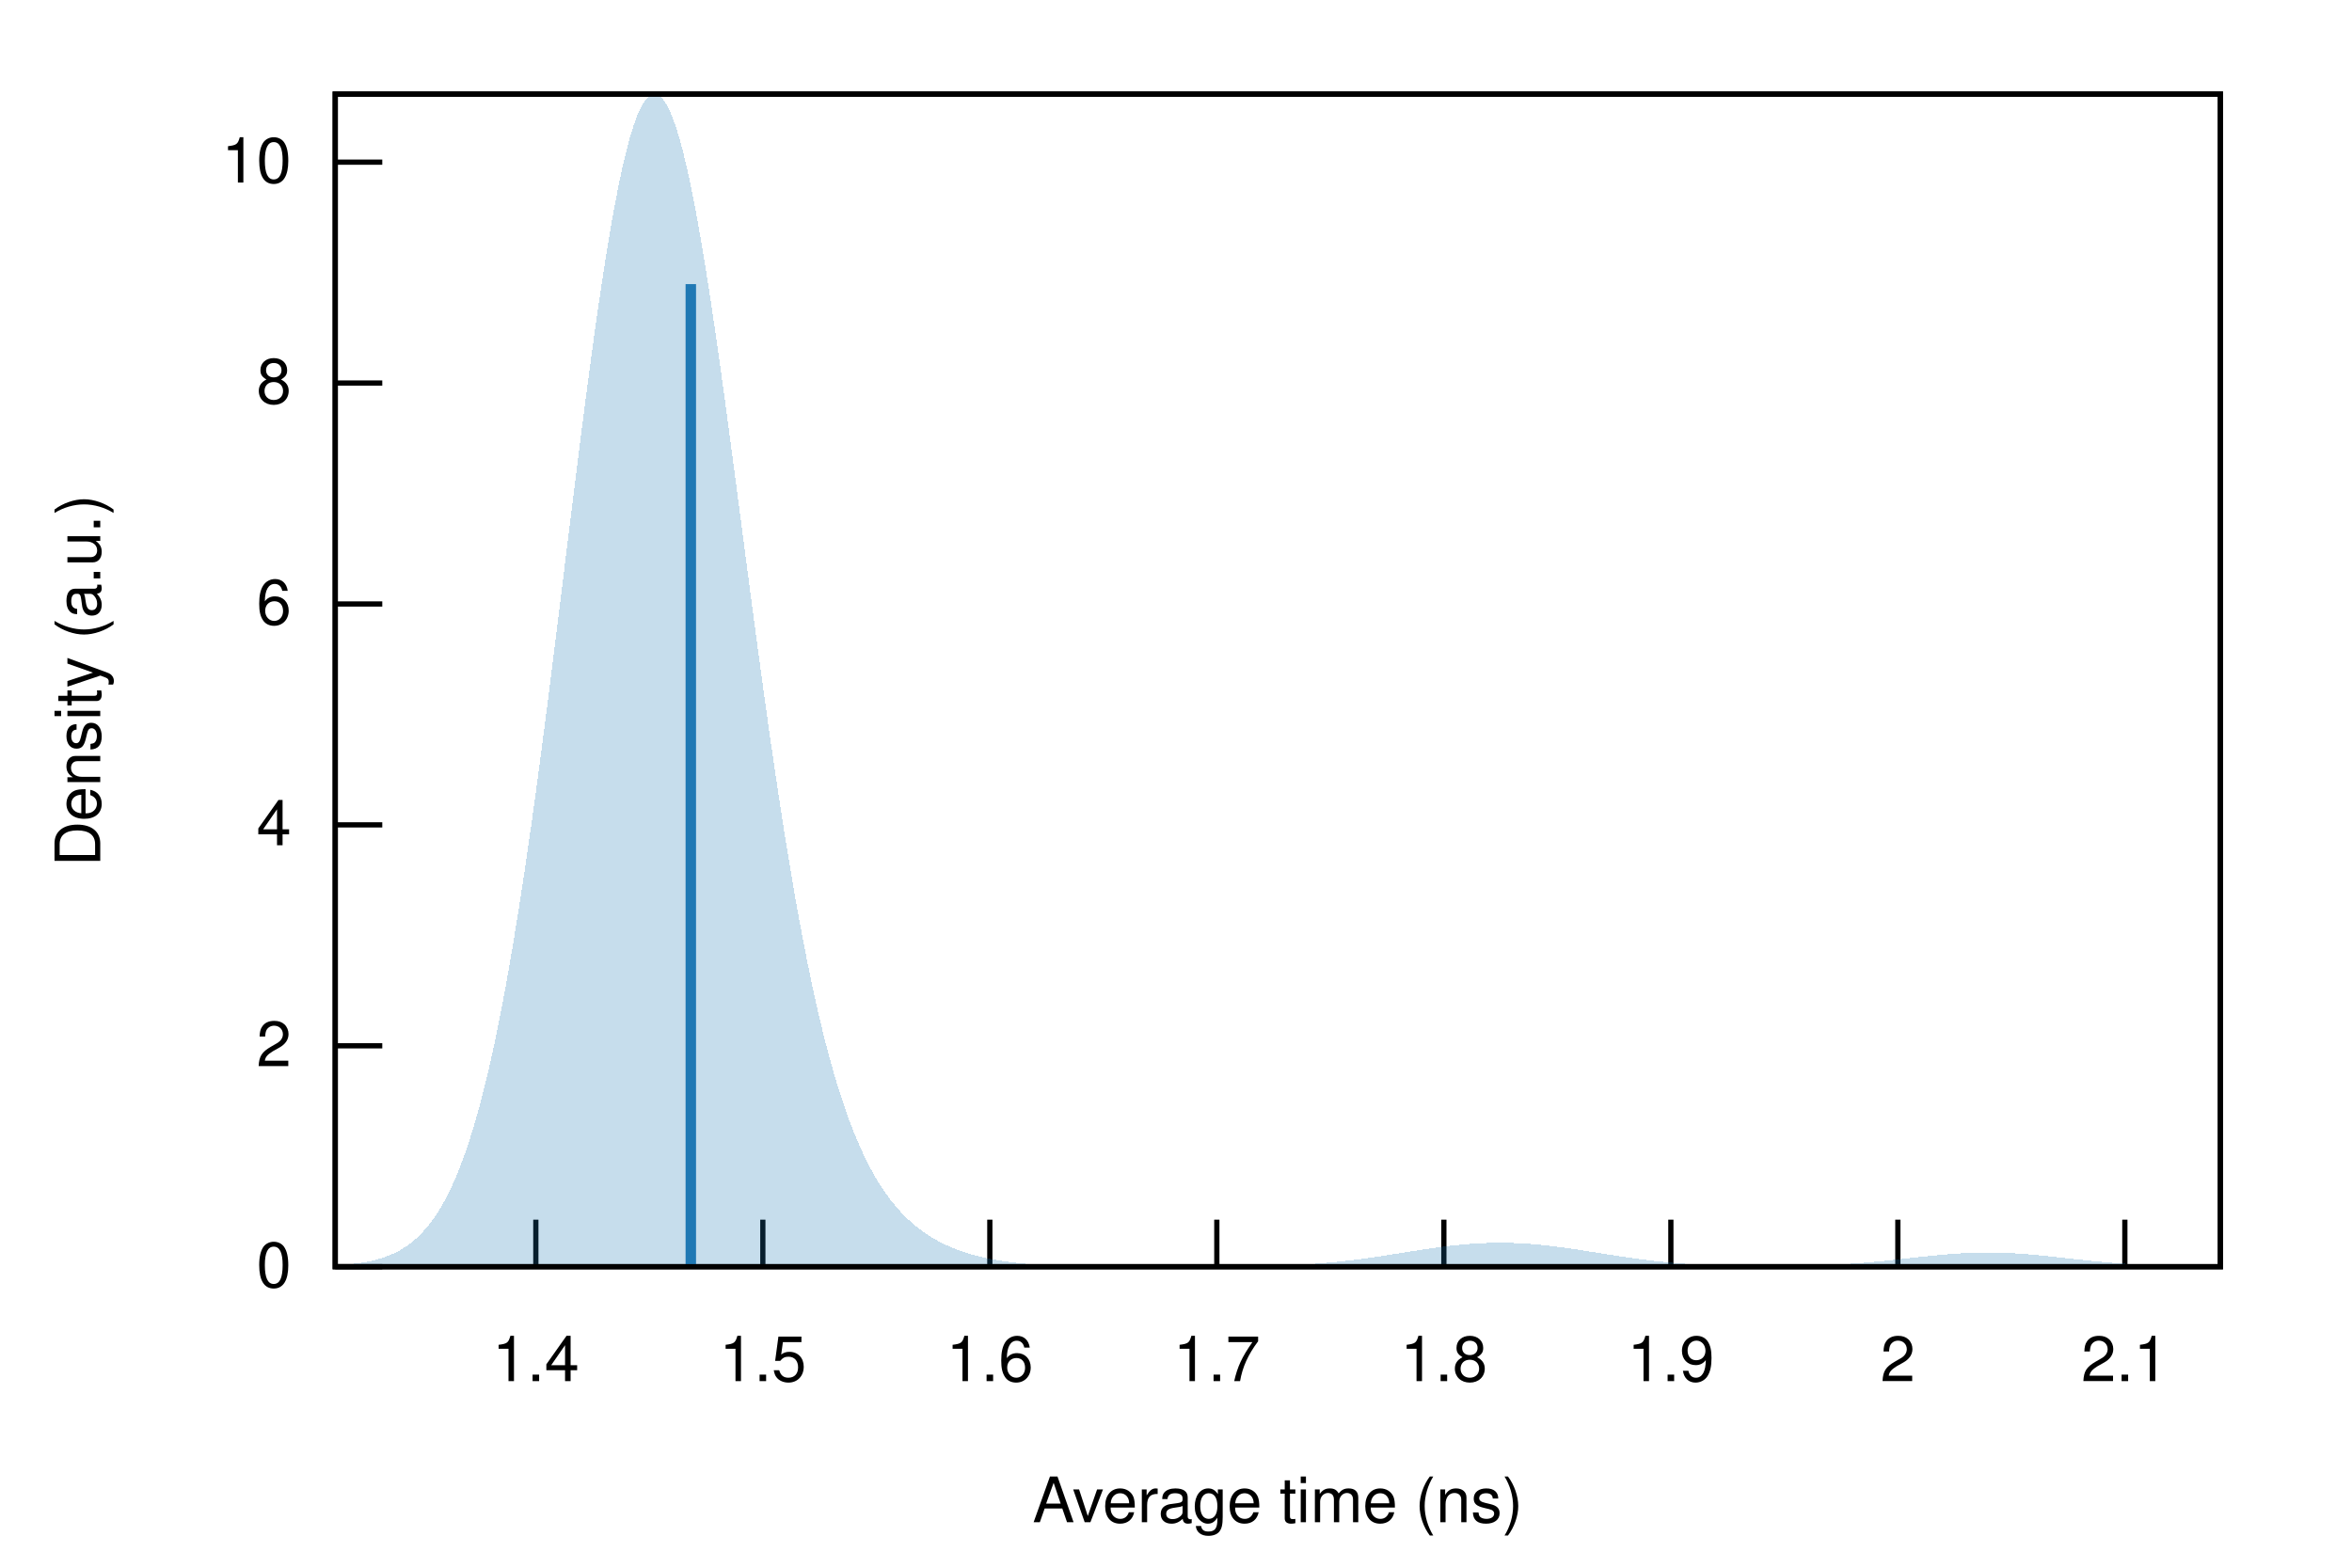
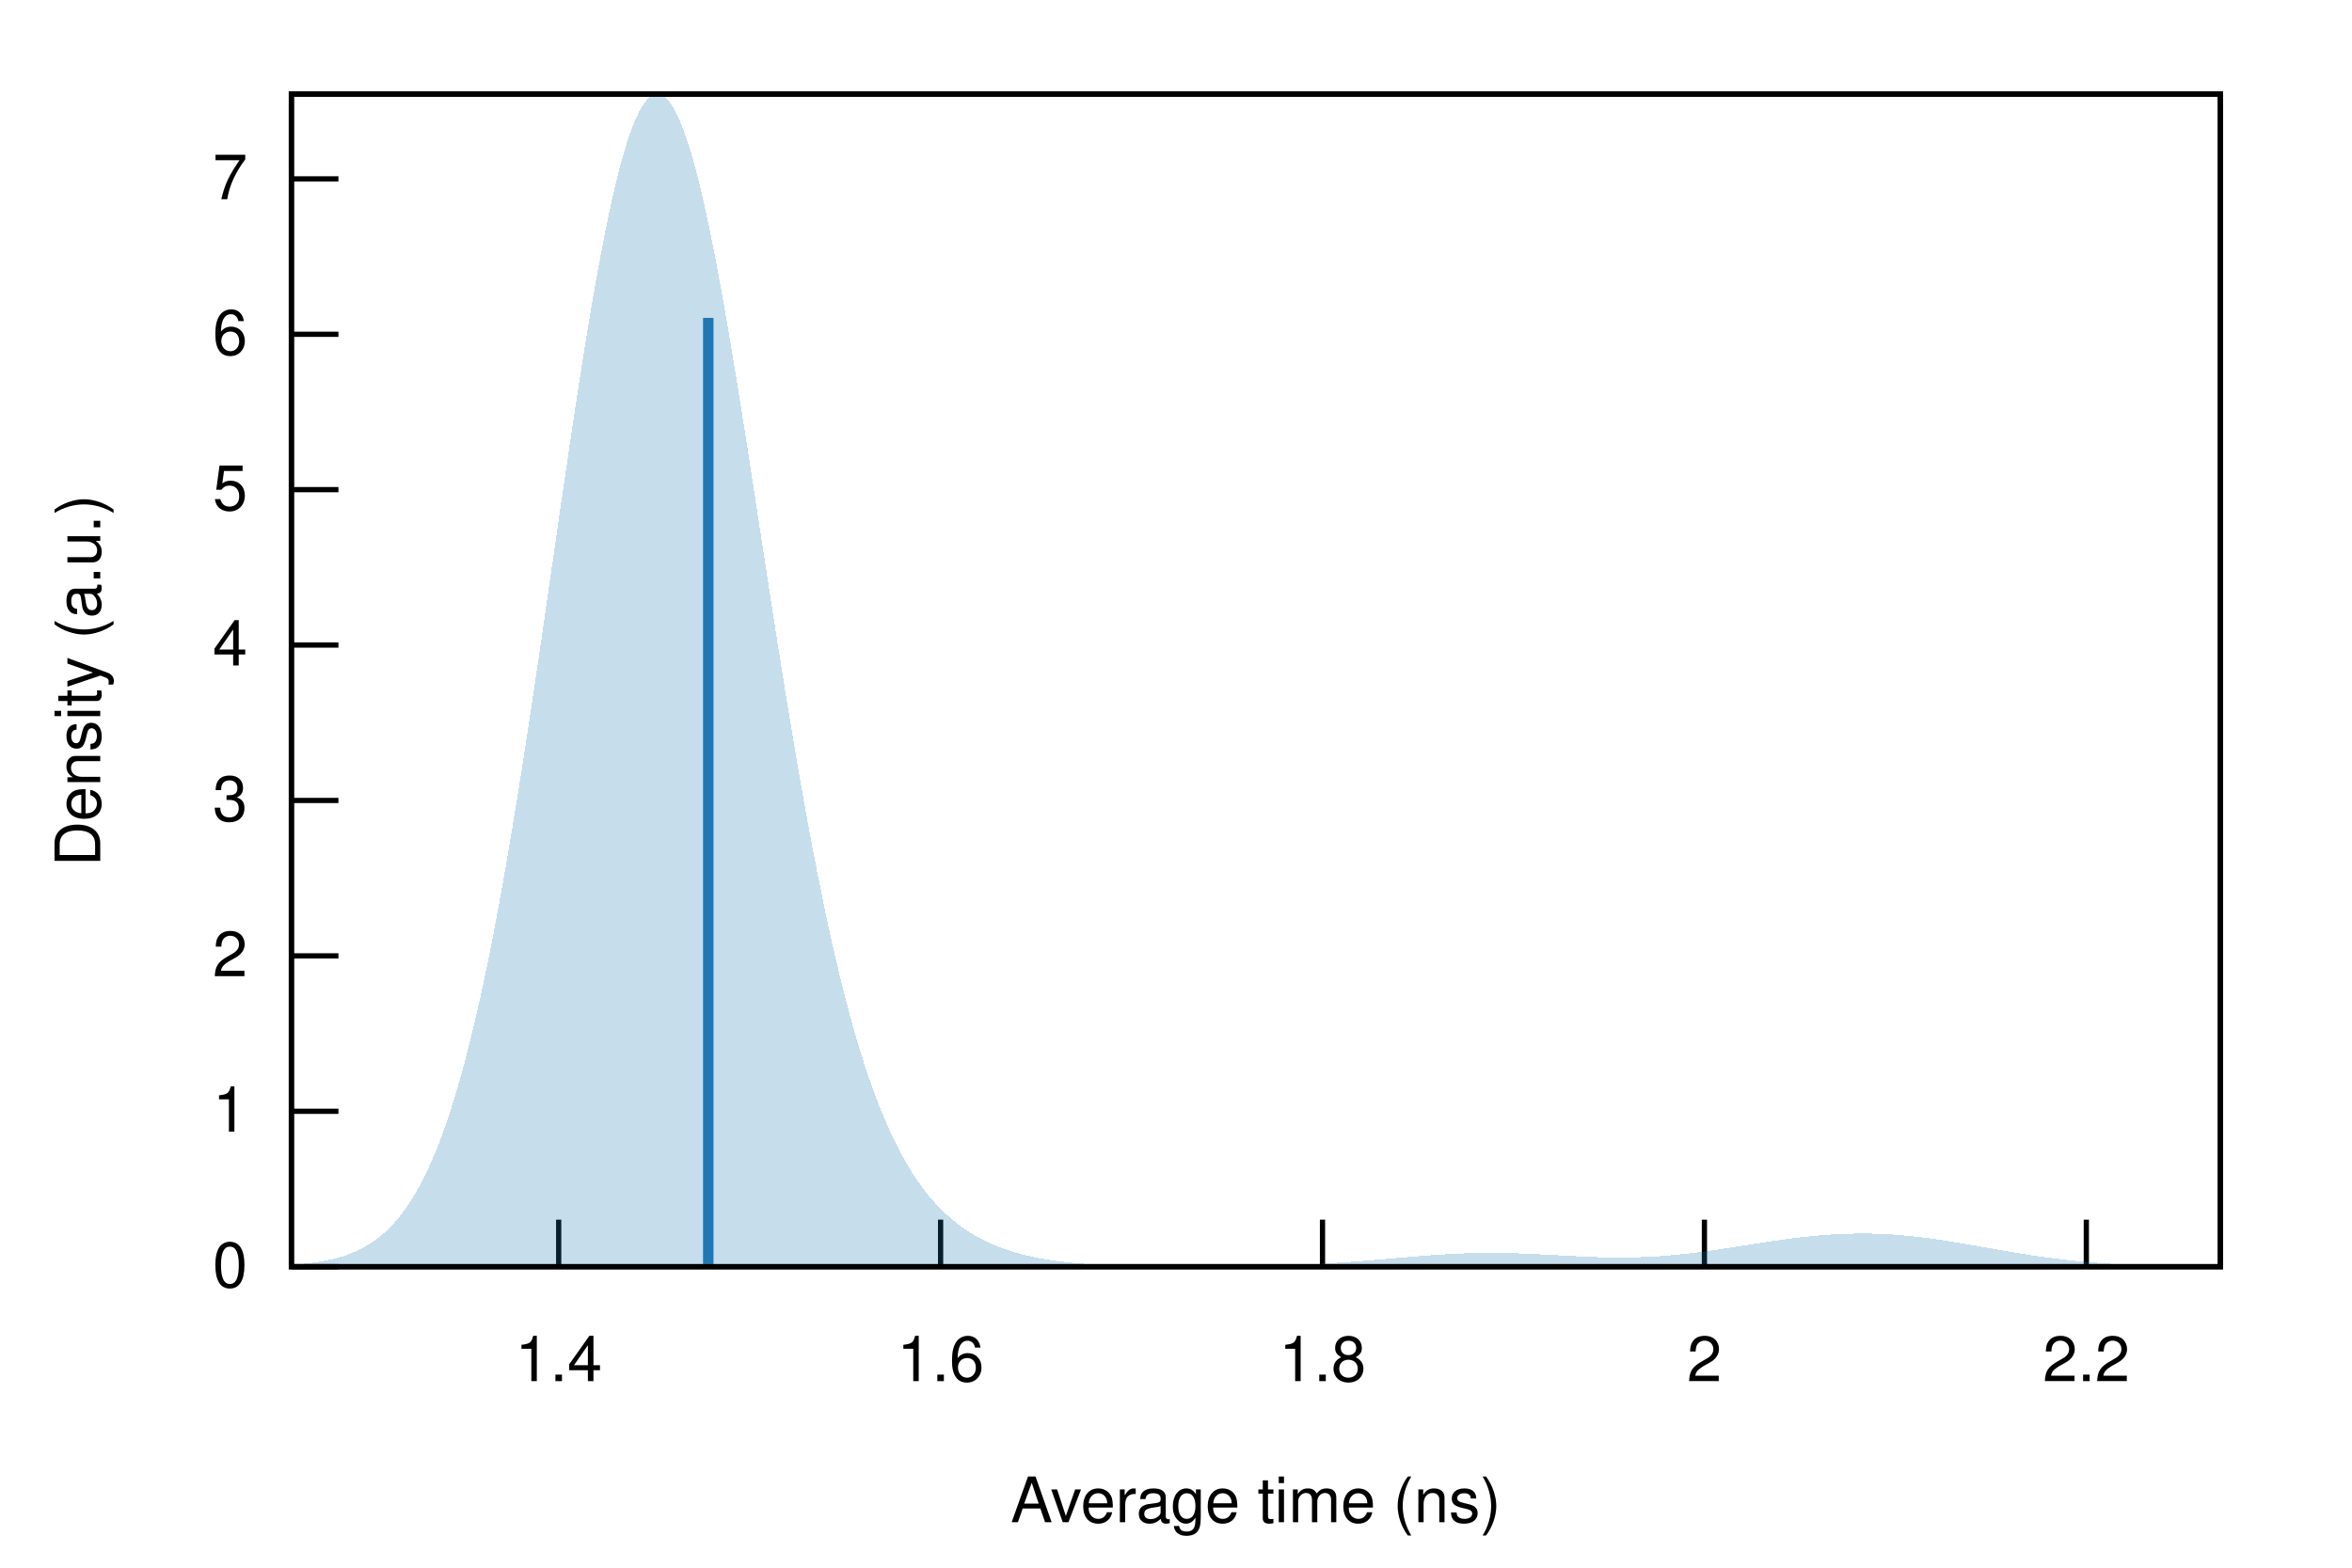
<svg xmlns="http://www.w3.org/2000/svg" xmlns:xlink="http://www.w3.org/1999/xlink" viewBox="0 0 450 300">
  <g id="gnuplot_canvas">
    <rect x="0" y="0" width="450" height="300" fill="none" />
    <defs>
      <circle id="gpDot" r="0.5" stroke-width="0.5" stroke="currentColor" />
      <path id="gpPt0" stroke-width="0.222" stroke="currentColor" d="M-1,0 h2 M0,-1 v2" />
      <path id="gpPt1" stroke-width="0.222" stroke="currentColor" d="M-1,-1 L1,1 M1,-1 L-1,1" />
      <path id="gpPt2" stroke-width="0.222" stroke="currentColor" d="M-1,0 L1,0 M0,-1 L0,1 M-1,-1 L1,1 M-1,1 L1,-1" />
      <rect id="gpPt3" stroke-width="0.222" stroke="currentColor" x="-1" y="-1" width="2" height="2" />
      <rect id="gpPt4" stroke-width="0.222" stroke="currentColor" fill="currentColor" x="-1" y="-1" width="2" height="2" />
      <circle id="gpPt5" stroke-width="0.222" stroke="currentColor" cx="0" cy="0" r="1" />
      <use xlink:href="#gpPt5" id="gpPt6" fill="currentColor" stroke="none" />
      <path id="gpPt7" stroke-width="0.222" stroke="currentColor" d="M0,-1.33 L-1.33,0.67 L1.33,0.67 z" />
      <use xlink:href="#gpPt7" id="gpPt8" fill="currentColor" stroke="none" />
      <use xlink:href="#gpPt7" id="gpPt9" stroke="currentColor" transform="rotate(180)" />
      <use xlink:href="#gpPt9" id="gpPt10" fill="currentColor" stroke="none" />
      <use xlink:href="#gpPt3" id="gpPt11" stroke="currentColor" transform="rotate(45)" />
      <use xlink:href="#gpPt11" id="gpPt12" fill="currentColor" stroke="none" />
      <path id="gpPt13" stroke-width="0.222" stroke="currentColor" d="M0,1.330 L1.265,0.411 L0.782,-1.067 L-0.782,-1.076 L-1.265,0.411 z" />
      <use xlink:href="#gpPt13" id="gpPt14" fill="currentColor" stroke="none" />
      <filter id="textbox" filterUnits="objectBoundingBox" x="0" y="0" height="1" width="1">
        <feFlood flood-color="white" flood-opacity="1" result="bgnd" />
        <feComposite in="SourceGraphic" in2="bgnd" operator="atop" />
      </filter>
      <filter id="greybox" filterUnits="objectBoundingBox" x="0" y="0" height="1" width="1">
        <feFlood flood-color="lightgrey" flood-opacity="1" result="grey" />
        <feComposite in="SourceGraphic" in2="grey" operator="atop" />
      </filter>
    </defs>
    <g fill="none" color="white" stroke="currentColor" stroke-width="1.00" stroke-linecap="butt" stroke-linejoin="miter">
</g>
    <g fill="none" color="black" stroke="currentColor" stroke-width="1.00" stroke-linecap="butt" stroke-linejoin="miter">
-       <path stroke="black" d="M64.14,242.40 L73.14,242.40  " />
-       <g transform="translate(55.75,246.30)" stroke="none" fill="black" font-family="Helvetica" font-size="12.00" text-anchor="end">
+       <path stroke="black" d="M55.75,242.40 L64.75,242.40  " />
+       <g transform="translate(47.36,246.30)" stroke="none" fill="black" font-family="Helvetica" font-size="12.00" text-anchor="end">
        <text>
          <tspan font-family="Helvetica"> 0</tspan>
        </text>
      </g>
    </g>
    <g fill="none" color="black" stroke="currentColor" stroke-width="1.00" stroke-linecap="butt" stroke-linejoin="miter">
-       <path stroke="black" d="M64.14,200.13 L73.14,200.13  " />
-       <g transform="translate(55.75,204.03)" stroke="none" fill="black" font-family="Helvetica" font-size="12.00" text-anchor="end">
+       <path stroke="black" d="M55.75,212.66 L64.75,212.66  " />
+       <g transform="translate(47.36,216.56)" stroke="none" fill="black" font-family="Helvetica" font-size="12.00" text-anchor="end">
+         <text>
+           <tspan font-family="Helvetica"> 1</tspan>
+         </text>
+       </g>
+     </g>
+     <g fill="none" color="black" stroke="currentColor" stroke-width="1.00" stroke-linecap="butt" stroke-linejoin="miter">
+       <path stroke="black" d="M55.75,182.92 L64.75,182.92  " />
+       <g transform="translate(47.36,186.82)" stroke="none" fill="black" font-family="Helvetica" font-size="12.00" text-anchor="end">
        <text>
          <tspan font-family="Helvetica"> 2</tspan>
        </text>
      </g>
    </g>
    <g fill="none" color="black" stroke="currentColor" stroke-width="1.00" stroke-linecap="butt" stroke-linejoin="miter">
-       <path stroke="black" d="M64.14,157.85 L73.14,157.85  " />
-       <g transform="translate(55.75,161.75)" stroke="none" fill="black" font-family="Helvetica" font-size="12.00" text-anchor="end">
+       <path stroke="black" d="M55.75,153.18 L64.75,153.18  " />
+       <g transform="translate(47.36,157.08)" stroke="none" fill="black" font-family="Helvetica" font-size="12.00" text-anchor="end">
+         <text>
+           <tspan font-family="Helvetica"> 3</tspan>
+         </text>
+       </g>
+     </g>
+     <g fill="none" color="black" stroke="currentColor" stroke-width="1.00" stroke-linecap="butt" stroke-linejoin="miter">
+       <path stroke="black" d="M55.75,123.44 L64.75,123.44  " />
+       <g transform="translate(47.36,127.34)" stroke="none" fill="black" font-family="Helvetica" font-size="12.00" text-anchor="end">
        <text>
          <tspan font-family="Helvetica"> 4</tspan>
        </text>
      </g>
    </g>
    <g fill="none" color="black" stroke="currentColor" stroke-width="1.00" stroke-linecap="butt" stroke-linejoin="miter">
-       <path stroke="black" d="M64.14,115.58 L73.14,115.58  " />
-       <g transform="translate(55.75,119.48)" stroke="none" fill="black" font-family="Helvetica" font-size="12.00" text-anchor="end">
+       <path stroke="black" d="M55.75,93.70 L64.75,93.70  " />
+       <g transform="translate(47.36,97.60)" stroke="none" fill="black" font-family="Helvetica" font-size="12.00" text-anchor="end">
+         <text>
+           <tspan font-family="Helvetica"> 5</tspan>
+         </text>
+       </g>
+     </g>
+     <g fill="none" color="black" stroke="currentColor" stroke-width="1.00" stroke-linecap="butt" stroke-linejoin="miter">
+       <path stroke="black" d="M55.75,63.97 L64.75,63.97  " />
+       <g transform="translate(47.36,67.87)" stroke="none" fill="black" font-family="Helvetica" font-size="12.00" text-anchor="end">
        <text>
          <tspan font-family="Helvetica"> 6</tspan>
        </text>
      </g>
    </g>
    <g fill="none" color="black" stroke="currentColor" stroke-width="1.00" stroke-linecap="butt" stroke-linejoin="miter">
-       <path stroke="black" d="M64.14,73.30 L73.14,73.30  " />
-       <g transform="translate(55.75,77.20)" stroke="none" fill="black" font-family="Helvetica" font-size="12.00" text-anchor="end">
+       <path stroke="black" d="M55.75,34.23 L64.75,34.23  " />
+       <g transform="translate(47.36,38.13)" stroke="none" fill="black" font-family="Helvetica" font-size="12.00" text-anchor="end">
        <text>
-           <tspan font-family="Helvetica"> 8</tspan>
+           <tspan font-family="Helvetica"> 7</tspan>
        </text>
      </g>
    </g>
    <g fill="none" color="black" stroke="currentColor" stroke-width="1.00" stroke-linecap="butt" stroke-linejoin="miter">
-       <path stroke="black" d="M64.14,31.03 L73.14,31.03  " />
-       <g transform="translate(55.75,34.93)" stroke="none" fill="black" font-family="Helvetica" font-size="12.00" text-anchor="end">
-         <text>
-           <tspan font-family="Helvetica"> 10</tspan>
-         </text>
-       </g>
-     </g>
-     <g fill="none" color="black" stroke="currentColor" stroke-width="1.00" stroke-linecap="butt" stroke-linejoin="miter">
-       <path stroke="black" d="M102.52,242.40 L102.52,233.40  " />
-       <g transform="translate(102.52,264.30)" stroke="none" fill="black" font-family="Helvetica" font-size="12.00" text-anchor="middle">
+       <path stroke="black" d="M106.89,242.40 L106.89,233.40  " />
+       <g transform="translate(106.89,264.30)" stroke="none" fill="black" font-family="Helvetica" font-size="12.00" text-anchor="middle">
        <text>
          <tspan font-family="Helvetica"> 1.4</tspan>
        </text>
      </g>
    </g>
    <g fill="none" color="black" stroke="currentColor" stroke-width="1.00" stroke-linecap="butt" stroke-linejoin="miter">
-       <path stroke="black" d="M145.95,242.40 L145.95,233.40  " />
-       <g transform="translate(145.95,264.30)" stroke="none" fill="black" font-family="Helvetica" font-size="12.00" text-anchor="middle">
-         <text>
-           <tspan font-family="Helvetica"> 1.5</tspan>
-         </text>
-       </g>
-     </g>
-     <g fill="none" color="black" stroke="currentColor" stroke-width="1.00" stroke-linecap="butt" stroke-linejoin="miter">
-       <path stroke="black" d="M189.38,242.40 L189.38,233.40  " />
-       <g transform="translate(189.38,264.30)" stroke="none" fill="black" font-family="Helvetica" font-size="12.00" text-anchor="middle">
+       <path stroke="black" d="M179.96,242.40 L179.96,233.40  " />
+       <g transform="translate(179.96,264.30)" stroke="none" fill="black" font-family="Helvetica" font-size="12.00" text-anchor="middle">
        <text>
          <tspan font-family="Helvetica"> 1.6</tspan>
        </text>
      </g>
    </g>
    <g fill="none" color="black" stroke="currentColor" stroke-width="1.00" stroke-linecap="butt" stroke-linejoin="miter">
-       <path stroke="black" d="M232.81,242.40 L232.81,233.40  " />
-       <g transform="translate(232.81,264.30)" stroke="none" fill="black" font-family="Helvetica" font-size="12.00" text-anchor="middle">
-         <text>
-           <tspan font-family="Helvetica"> 1.7</tspan>
-         </text>
-       </g>
-     </g>
-     <g fill="none" color="black" stroke="currentColor" stroke-width="1.00" stroke-linecap="butt" stroke-linejoin="miter">
-       <path stroke="black" d="M276.25,242.40 L276.25,233.40  " />
-       <g transform="translate(276.25,264.30)" stroke="none" fill="black" font-family="Helvetica" font-size="12.00" text-anchor="middle">
+       <path stroke="black" d="M253.03,242.40 L253.03,233.40  " />
+       <g transform="translate(253.03,264.30)" stroke="none" fill="black" font-family="Helvetica" font-size="12.00" text-anchor="middle">
        <text>
          <tspan font-family="Helvetica"> 1.8</tspan>
        </text>
      </g>
    </g>
    <g fill="none" color="black" stroke="currentColor" stroke-width="1.00" stroke-linecap="butt" stroke-linejoin="miter">
-       <path stroke="black" d="M319.68,242.40 L319.68,233.40  " />
-       <g transform="translate(319.68,264.30)" stroke="none" fill="black" font-family="Helvetica" font-size="12.00" text-anchor="middle">
-         <text>
-           <tspan font-family="Helvetica"> 1.9</tspan>
-         </text>
-       </g>
-     </g>
-     <g fill="none" color="black" stroke="currentColor" stroke-width="1.00" stroke-linecap="butt" stroke-linejoin="miter">
-       <path stroke="black" d="M363.11,242.40 L363.11,233.40  " />
-       <g transform="translate(363.11,264.30)" stroke="none" fill="black" font-family="Helvetica" font-size="12.00" text-anchor="middle">
+       <path stroke="black" d="M326.10,242.40 L326.10,233.40  " />
+       <g transform="translate(326.10,264.30)" stroke="none" fill="black" font-family="Helvetica" font-size="12.00" text-anchor="middle">
        <text>
          <tspan font-family="Helvetica"> 2</tspan>
        </text>
      </g>
    </g>
    <g fill="none" color="black" stroke="currentColor" stroke-width="1.00" stroke-linecap="butt" stroke-linejoin="miter">
-       <path stroke="black" d="M406.54,242.40 L406.54,233.40  " />
-       <g transform="translate(406.54,264.30)" stroke="none" fill="black" font-family="Helvetica" font-size="12.00" text-anchor="middle">
+       <path stroke="black" d="M399.17,242.40 L399.17,233.40  " />
+       <g transform="translate(399.17,264.30)" stroke="none" fill="black" font-family="Helvetica" font-size="12.00" text-anchor="middle">
        <text>
-           <tspan font-family="Helvetica"> 2.1</tspan>
+           <tspan font-family="Helvetica"> 2.2</tspan>
        </text>
      </g>
    </g>
    <g fill="none" color="black" stroke="currentColor" stroke-width="1.00" stroke-linecap="butt" stroke-linejoin="miter">
</g>
    <g fill="none" color="black" stroke="currentColor" stroke-width="1.00" stroke-linecap="butt" stroke-linejoin="miter">
-       <path stroke="black" d="M64.14,18.01 L64.14,242.40 L424.82,242.40 L424.82,18.01 L64.14,18.01 Z  " />
+       <path stroke="black" d="M55.75,18.01 L55.75,242.40 L424.82,242.40 L424.82,18.01 L55.75,18.01 Z  " />
    </g>
    <g fill="none" color="black" stroke="currentColor" stroke-width="1.00" stroke-linecap="butt" stroke-linejoin="miter">
</g>
    <g id="gnuplot_plot_1">
      <g fill="none" color="black" stroke="currentColor" stroke-width="1.00" stroke-linecap="butt" stroke-linejoin="miter">
        <g stroke="none" shape-rendering="crispEdges">
-           <polygon fill="rgb( 31, 120, 180)" fill-opacity="0.25" points="64.14,242.15 64.86,242.10 65.59,242.05 66.31,241.99 67.03,241.92 67.75,241.83 68.48,241.74 69.20,241.63 69.92,241.51 70.65,241.37 71.37,241.21 72.09,241.03 72.81,240.82 73.54,240.58 74.26,240.32 74.98,240.02 75.70,239.68 76.43,239.30 77.15,238.87 77.87,238.40 78.60,237.87 79.32,237.27 80.04,236.62 80.76,235.89 81.49,235.09 82.21,234.20 82.93,233.23 83.66,232.16 84.38,230.99 85.10,229.71 85.82,228.31 86.55,226.79 87.27,225.14 87.99,223.36 88.72,221.43 89.44,219.35 90.16,217.12 90.88,214.73 91.61,212.16 92.33,209.43 93.05,206.52 93.78,203.43 94.50,200.15 95.22,196.69 95.94,193.04 96.67,189.21 97.39,185.18 98.11,180.98 98.83,176.58 99.56,172.02 100.28,167.28 101.00,162.37 101.73,157.31 102.45,152.10 103.17,146.75 103.89,141.28 104.62,135.71 105.34,130.04 106.06,124.29 106.79,118.48 107.51,112.64 108.23,106.77 108.95,100.91 109.68,95.08 110.40,89.28 111.12,83.57 111.85,77.94 112.57,72.43 113.29,67.07 114.01,61.87 114.74,56.87 115.46,52.08 116.18,47.52 116.90,43.23 117.63,39.21 118.35,35.50 119.07,32.10 119.80,29.04 120.52,26.33 121.24,23.98 121.96,22.00 122.69,20.41 123.41,19.21 124.13,18.41 124.86,18.01 125.58,18.01 126.30,18.41 127.02,19.21 127.75,20.39 128.47,21.96 129.19,23.91 129.92,26.21 130.64,28.86 131.36,31.85 132.08,35.15 132.81,38.76 133.53,42.64 134.25,46.78 134.97,51.16 135.70,55.75 136.42,60.54 137.14,65.50 137.87,70.61 138.59,75.84 139.31,81.17 140.03,86.58 140.76,92.05 141.48,97.55 142.20,103.07 142.93,108.59 143.65,114.07 144.37,119.52 145.09,124.91 145.82,130.22 146.54,135.45 147.26,140.57 147.99,145.58 148.71,150.47 149.43,155.22 150.15,159.83 150.88,164.29 151.60,168.60 152.32,172.75 153.05,176.74 153.77,180.57 154.49,184.23 155.21,187.73 155.94,191.07 156.66,194.25 157.38,197.27 158.10,200.13 158.83,202.84 159.55,205.41 160.27,207.83 161.00,210.11 161.72,212.26 162.44,214.28 163.16,216.17 163.89,217.95 164.61,219.62 165.33,221.18 166.06,222.65 166.78,224.01 167.50,225.29 168.22,226.49 168.95,227.60 169.67,228.64 170.39,229.62 171.12,230.52 171.84,231.37 172.56,232.16 173.28,232.89 174.01,233.58 174.73,234.22 175.45,234.82 176.17,235.37 176.90,235.89 177.62,236.38 178.34,236.83 179.07,237.25 179.79,237.64 180.51,238.01 181.23,238.35 181.96,238.67 182.68,238.97 183.40,239.24 184.13,239.50 184.85,239.74 185.57,239.96 186.29,240.17 187.02,240.36 187.74,240.54 188.46,240.70 189.19,240.85 189.91,240.99 190.63,241.12 191.35,241.24 192.08,241.35 192.80,241.45 193.52,241.55 194.25,241.63 194.97,241.71 195.69,241.78 196.41,241.85 197.14,241.90 197.86,241.96 198.58,242.01 199.30,242.05 200.03,242.09 200.75,242.12 201.47,242.16 202.20,242.19 202.92,242.21 203.64,242.23 204.36,242.25 205.09,242.27 205.81,242.29 206.53,242.30 207.26,242.32 207.98,242.33 208.70,242.34 209.42,242.35 210.15,242.35 210.87,242.36 211.59,242.36 212.32,242.37 213.04,242.37 213.76,242.38 214.48,242.38 215.21,242.38 215.93,242.39 216.65,242.39 217.37,242.39 218.10,242.39 218.82,242.39 219.54,242.39 220.27,242.39 220.99,242.39 221.71,242.39 222.43,242.39 223.16,242.39 223.88,242.39 224.60,242.39 225.33,242.39 226.05,242.39 226.77,242.39 227.49,242.39 228.22,242.39 228.94,242.39 229.66,242.39 230.39,242.38 231.11,242.38 231.83,242.38 232.55,242.38 233.28,242.37 234.00,242.37 234.72,242.36 235.44,242.36 236.17,242.35 236.89,242.34 237.61,242.34 238.34,242.33 239.06,242.32 239.78,242.30 240.50,242.29 241.23,242.28 241.95,242.26 242.67,242.24 243.40,242.22 244.12,242.20 244.84,242.18 245.56,242.15 246.29,242.12 247.01,242.09 247.73,242.06 248.46,242.02 249.18,241.98 249.90,241.94 250.62,241.90 251.35,241.85 252.07,241.79 252.79,241.74 253.52,241.68 254.24,241.62 254.96,241.55 255.68,241.48 256.41,241.40 257.13,241.33 257.85,241.24 258.57,241.16 259.30,241.07 260.02,240.98 260.74,240.88 261.47,240.78 262.19,240.68 262.91,240.58 263.63,240.47 264.36,240.36 265.08,240.25 265.80,240.14 266.53,240.02 267.25,239.91 267.97,239.79 268.69,239.68 269.42,239.56 270.14,239.45 270.86,239.33 271.59,239.22 272.31,239.11 273.03,239.00 273.75,238.90 274.48,238.79 275.20,238.69 275.92,238.60 276.64,238.51 277.37,238.42 278.09,238.34 278.81,238.26 279.54,238.19 280.26,238.12 280.98,238.06 281.70,238.01 282.43,237.96 283.15,237.92 283.87,237.89 284.60,237.86 285.32,237.84 286.04,237.83 286.76,237.82 287.49,237.83 288.21,237.83 288.93,237.85 289.66,237.87 290.38,237.90 291.10,237.94 291.82,237.98 292.55,238.03 293.27,238.09 293.99,238.15 294.71,238.22 295.44,238.29 296.16,238.37 296.88,238.45 297.61,238.54 298.33,238.64 299.05,238.73 299.77,238.83 300.50,238.94 301.22,239.05 301.94,239.15 302.67,239.27 303.39,239.38 304.11,239.49 304.83,239.61 305.56,239.72 306.28,239.84 307.00,239.95 307.73,240.07 308.45,240.18 309.17,240.29 309.89,240.40 310.62,240.51 311.34,240.62 312.06,240.72 312.79,240.82 313.51,240.92 314.23,241.01 314.95,241.11 315.68,241.19 316.40,241.28 317.12,241.36 317.84,241.43 318.57,241.51 319.29,241.58 320.01,241.64 320.74,241.70 321.46,241.76 322.18,241.81 322.90,241.87 323.63,241.91 324.35,241.96 325.07,242.00 325.80,242.04 326.52,242.07 327.24,242.10 327.96,242.13 328.69,242.16 329.41,242.18 330.13,242.20 330.86,242.22 331.58,242.24 332.30,242.25 333.02,242.27 333.75,242.28 334.47,242.29 335.19,242.29 335.91,242.30 336.64,242.30 337.36,242.31 338.08,242.31 338.81,242.31 339.53,242.30 340.25,242.30 340.97,242.29 341.70,242.29 342.42,242.28 343.14,242.27 343.87,242.25 344.59,242.24 345.31,242.22 346.03,242.20 346.76,242.18 347.48,242.16 348.20,242.13 348.93,242.11 349.65,242.08 350.37,242.04 351.09,242.01 351.82,241.97 352.54,241.93 353.26,241.88 353.99,241.84 354.71,241.79 355.43,241.73 356.15,241.68 356.88,241.62 357.60,241.56 358.32,241.49 359.04,241.43 359.77,241.36 360.49,241.29 361.21,241.21 361.94,241.14 362.66,241.06 363.38,240.98 364.10,240.90 364.83,240.83 365.55,240.74 366.27,240.66 367.00,240.58 367.72,240.51 368.44,240.43 369.16,240.35 369.89,240.28 370.61,240.21 371.33,240.14 372.06,240.07 372.78,240.01 373.50,239.96 374.22,239.90 374.95,239.86 375.67,239.81 376.39,239.78 377.11,239.75 377.84,239.72 378.56,239.70 379.28,239.69 380.01,239.68 380.73,239.69 381.45,239.69 382.17,239.71 382.90,239.73 383.62,239.75 384.34,239.78 385.07,239.82 385.79,239.86 386.51,239.91 387.23,239.96 387.96,240.02 388.68,240.08 389.40,240.15 390.13,240.22 390.85,240.29 391.57,240.36 392.29,240.44 393.02,240.52 393.74,240.60 394.46,240.68 395.18,240.76 395.91,240.84 396.63,240.92 397.35,241.00 398.08,241.07 398.80,241.15 399.52,241.23 400.24,241.30 400.97,241.37 401.69,241.44 402.41,241.50 403.14,241.57 403.86,241.63 404.58,241.69 405.30,241.74 406.03,241.80 406.75,241.84 407.47,241.89 408.20,241.94 408.92,241.98 409.64,242.02 410.36,242.05 411.09,242.08 411.81,242.11 412.53,242.14 413.26,242.17 413.98,242.19 414.70,242.21 415.42,242.23 416.15,242.25 416.87,242.27 417.59,242.28 418.31,242.30 419.04,242.31 419.76,242.32 420.48,242.33 421.21,242.34 421.93,242.35 422.65,242.35 423.37,242.36 424.10,242.37 424.82,242.37 424.82,242.40 424.10,242.40 423.37,242.40 422.65,242.40 421.93,242.40 421.21,242.40 420.48,242.40 419.76,242.40 419.04,242.40 418.31,242.40 417.59,242.40 416.87,242.40 416.15,242.40 415.42,242.40 414.70,242.40 413.98,242.40 413.26,242.40 412.53,242.40 411.81,242.40 411.09,242.40 410.36,242.40 409.64,242.40 408.92,242.40 408.20,242.40 407.47,242.40 406.75,242.40 406.03,242.40 405.30,242.40 404.58,242.40 403.86,242.40 403.14,242.40 402.41,242.40 401.69,242.40 400.97,242.40 400.24,242.40 399.52,242.40 398.80,242.40 398.08,242.40 397.35,242.40 396.63,242.40 395.91,242.40 395.18,242.40 394.46,242.40 393.74,242.40 393.02,242.40 392.29,242.40 391.57,242.40 390.85,242.40 390.13,242.40 389.40,242.40 388.68,242.40 387.96,242.40 387.23,242.40 386.51,242.40 385.79,242.40 385.07,242.40 384.34,242.40 383.62,242.40 382.90,242.40 382.17,242.40 381.45,242.40 380.73,242.40 380.01,242.40 379.28,242.40 378.56,242.40 377.84,242.40 377.11,242.40 376.39,242.40 375.67,242.40 374.95,242.40 374.22,242.40 373.50,242.40 372.78,242.40 372.06,242.40 371.33,242.40 370.61,242.40 369.89,242.40 369.16,242.40 368.44,242.40 367.72,242.40 367.00,242.40 366.27,242.40 365.55,242.40 364.83,242.40 364.10,242.40 363.38,242.40 362.66,242.40 361.94,242.40 361.21,242.40 360.49,242.40 359.77,242.40 359.04,242.40 358.32,242.40 357.60,242.40 356.88,242.40 356.15,242.40 355.43,242.40 354.71,242.40 353.99,242.40 353.26,242.40 352.54,242.40 351.82,242.40 351.09,242.40 350.37,242.40 349.65,242.40 348.93,242.40 348.20,242.40 347.48,242.40 346.76,242.40 346.03,242.40 345.31,242.40 344.59,242.40 343.87,242.40 343.14,242.40 342.42,242.40 341.70,242.40 340.97,242.40 340.25,242.40 339.53,242.40 338.81,242.40 338.08,242.40 337.36,242.40 336.64,242.40 335.91,242.40 335.19,242.40 334.47,242.40 333.75,242.40 333.02,242.40 332.30,242.40 331.58,242.40 330.86,242.40 330.13,242.40 329.41,242.40 328.69,242.40 327.96,242.40 327.24,242.40 326.52,242.40 325.80,242.40 325.07,242.40 324.35,242.40 323.63,242.40 322.90,242.40 322.18,242.40 321.46,242.40 320.74,242.40 320.01,242.40 319.29,242.40 318.57,242.40 317.84,242.40 317.12,242.40 316.40,242.40 315.68,242.40 314.95,242.40 314.23,242.40 313.51,242.40 312.79,242.40 312.06,242.40 311.34,242.40 310.62,242.40 309.89,242.40 309.17,242.40 308.45,242.40 307.73,242.40 307.00,242.40 306.28,242.40 305.56,242.40 304.83,242.40 304.11,242.40 303.39,242.40 302.67,242.40 301.94,242.40 301.22,242.40 300.50,242.40 299.77,242.40 299.05,242.40 298.33,242.40 297.61,242.40 296.88,242.40 296.16,242.40 295.44,242.40 294.71,242.40 293.99,242.40 293.27,242.40 292.55,242.40 291.82,242.40 291.10,242.40 290.38,242.40 289.66,242.40 288.93,242.40 288.21,242.40 287.49,242.40 286.76,242.40 286.04,242.40 285.32,242.40 284.60,242.40 283.87,242.40 283.15,242.40 282.43,242.40 281.70,242.40 280.98,242.40 280.26,242.40 279.54,242.40 278.81,242.40 278.09,242.40 277.37,242.40 276.64,242.40 275.92,242.40 275.20,242.40 274.48,242.40 273.75,242.40 273.03,242.40 272.31,242.40 271.59,242.40 270.86,242.40 270.14,242.40 269.42,242.40 268.69,242.40 267.97,242.40 267.25,242.40 266.53,242.40 265.80,242.40 265.08,242.40 264.36,242.40 263.63,242.40 262.91,242.40 262.19,242.40 261.47,242.40 260.74,242.40 260.02,242.40 259.30,242.40 258.57,242.40 257.85,242.40 257.13,242.40 256.41,242.40 255.68,242.40 254.96,242.40 254.24,242.40 253.52,242.40 252.79,242.40 252.07,242.40 251.35,242.40 250.62,242.40 249.90,242.40 249.18,242.40 248.46,242.40 247.73,242.40 247.01,242.40 246.29,242.40 245.56,242.40 244.84,242.40 244.12,242.40 243.40,242.40 242.67,242.40 241.95,242.40 241.23,242.40 240.50,242.40 239.78,242.40 239.06,242.40 238.34,242.40 237.61,242.40 236.89,242.40 236.17,242.40 235.44,242.40 234.72,242.40 234.00,242.40 233.28,242.40 232.55,242.40 231.83,242.40 231.11,242.40 230.39,242.40 229.66,242.40 228.94,242.40 228.22,242.40 227.49,242.40 226.77,242.40 226.05,242.40 225.33,242.40 224.60,242.40 223.88,242.40 223.16,242.40 222.43,242.40 221.71,242.40 220.99,242.40 220.27,242.40 219.54,242.40 218.82,242.40 218.10,242.40 217.37,242.40 216.65,242.40 215.93,242.40 215.21,242.40 214.48,242.40 213.76,242.40 213.04,242.40 212.32,242.40 211.59,242.40 210.87,242.40 210.15,242.40 209.42,242.40 208.70,242.40 207.98,242.40 207.26,242.40 206.53,242.40 205.81,242.40 205.09,242.40 204.36,242.40 203.64,242.40 202.92,242.40 202.20,242.40 201.47,242.40 200.75,242.40 200.03,242.40 199.30,242.40 198.58,242.40 197.86,242.40 197.14,242.40 196.41,242.40 195.69,242.40 194.97,242.40 194.25,242.40 193.52,242.40 192.80,242.40 192.08,242.40 191.35,242.40 190.63,242.40 189.91,242.40 189.19,242.40 188.46,242.40 187.74,242.40 187.02,242.40 186.29,242.40 185.57,242.40 184.85,242.40 184.13,242.40 183.40,242.40 182.68,242.40 181.96,242.40 181.23,242.40 180.51,242.40 179.79,242.40 179.07,242.40 178.34,242.40 177.62,242.40 176.90,242.40 176.17,242.40 175.45,242.40 174.73,242.40 174.01,242.40 173.28,242.40 172.56,242.40 171.84,242.40 171.12,242.40 170.39,242.40 169.67,242.40 168.95,242.40 168.22,242.40 167.50,242.40 166.78,242.40 166.06,242.40 165.33,242.40 164.61,242.40 163.89,242.40 163.16,242.40 162.44,242.40 161.72,242.40 161.00,242.40 160.27,242.40 159.55,242.40 158.83,242.40 158.10,242.40 157.38,242.40 156.66,242.40 155.94,242.40 155.21,242.40 154.49,242.40 153.77,242.40 153.05,242.40 152.32,242.40 151.60,242.40 150.88,242.40 150.15,242.40 149.43,242.40 148.71,242.40 147.99,242.40 147.26,242.40 146.54,242.40 145.82,242.40 145.09,242.40 144.37,242.40 143.65,242.40 142.93,242.40 142.20,242.40 141.48,242.40 140.76,242.40 140.03,242.40 139.31,242.40 138.59,242.40 137.87,242.40 137.14,242.40 136.42,242.40 135.70,242.40 134.97,242.40 134.25,242.40 133.53,242.40 132.81,242.40 132.08,242.40 131.36,242.40 130.64,242.40 129.92,242.40 129.19,242.40 128.47,242.40 127.75,242.40 127.02,242.40 126.30,242.40 125.58,242.40 124.86,242.40 124.13,242.40 123.41,242.40 122.69,242.40 121.96,242.40 121.24,242.40 120.52,242.40 119.80,242.40 119.07,242.40 118.35,242.40 117.63,242.40 116.90,242.40 116.18,242.40 115.46,242.40 114.74,242.40 114.01,242.40 113.29,242.40 112.57,242.40 111.85,242.40 111.12,242.40 110.40,242.40 109.68,242.40 108.95,242.40 108.23,242.40 107.51,242.40 106.79,242.40 106.06,242.40 105.34,242.40 104.62,242.40 103.89,242.40 103.17,242.40 102.45,242.40 101.73,242.40 101.00,242.40 100.28,242.40 99.56,242.40 98.83,242.40 98.11,242.40 97.39,242.40 96.67,242.40 95.94,242.40 95.22,242.40 94.50,242.40 93.78,242.40 93.05,242.40 92.33,242.40 91.61,242.40 90.88,242.40 90.16,242.40 89.44,242.40 88.72,242.40 87.99,242.40 87.27,242.40 86.55,242.40 85.82,242.40 85.10,242.40 84.38,242.40 83.66,242.40 82.93,242.40 82.21,242.40 81.49,242.40 80.76,242.40 80.04,242.40 79.32,242.40 78.60,242.40 77.87,242.40 77.15,242.40 76.43,242.40 75.70,242.40 74.98,242.40 74.26,242.40 73.54,242.40 72.81,242.40 72.09,242.40 71.37,242.40 70.65,242.40 69.92,242.40 69.20,242.40 68.48,242.40 67.75,242.40 67.03,242.40 66.31,242.40 65.59,242.40 64.86,242.40 64.14,242.40 " />
+           <polygon fill="rgb( 31, 120, 180)" fill-opacity="0.25" points="55.75,242.04 56.49,241.98 57.23,241.92 57.97,241.85 58.71,241.77 59.45,241.69 60.19,241.59 60.93,241.48 61.67,241.35 62.41,241.21 63.15,241.06 63.89,240.88 64.63,240.69 65.37,240.47 66.10,240.23 66.84,239.96 67.58,239.67 68.32,239.34 69.06,238.98 69.80,238.58 70.54,238.14 71.28,237.66 72.02,237.13 72.76,236.56 73.50,235.92 74.24,235.23 74.98,234.48 75.72,233.67 76.46,232.78 77.20,231.82 77.94,230.78 78.68,229.66 79.42,228.45 80.16,227.15 80.90,225.76 81.64,224.26 82.38,222.65 83.12,220.94 83.86,219.11 84.60,217.16 85.33,215.09 86.07,212.89 86.81,210.57 87.55,208.11 88.29,205.52 89.03,202.78 89.77,199.91 90.51,196.90 91.25,193.74 91.99,190.45 92.73,187.00 93.47,183.42 94.21,179.70 94.95,175.84 95.69,171.85 96.43,167.72 97.17,163.47 97.91,159.10 98.65,154.61 99.39,150.01 100.13,145.32 100.87,140.53 101.61,135.67 102.35,130.73 103.09,125.73 103.83,120.68 104.56,115.60 105.30,110.49 106.04,105.38 106.78,100.27 107.52,95.18 108.26,90.13 109.00,85.13 109.74,80.19 110.48,75.34 111.22,70.58 111.96,65.94 112.70,61.43 113.44,57.07 114.18,52.87 114.92,48.85 115.66,45.02 116.40,41.40 117.14,38.00 117.88,34.83 118.62,31.90 119.36,29.23 120.10,26.83 120.84,24.70 121.58,22.85 122.32,21.29 123.06,20.03 123.79,19.07 124.53,18.41 125.27,18.06 126.01,18.01 126.75,18.27 127.49,18.83 128.23,19.68 128.97,20.84 129.71,22.28 130.45,24.01 131.19,26.01 131.93,28.28 132.67,30.81 133.41,33.58 134.15,36.58 134.89,39.81 135.63,43.24 136.37,46.87 137.11,50.68 137.85,54.66 138.59,58.79 139.33,63.05 140.07,67.43 140.81,71.93 141.55,76.51 142.29,81.16 143.03,85.88 143.76,90.64 144.50,95.44 145.24,100.25 145.98,105.06 146.72,109.87 147.46,114.65 148.20,119.40 148.94,124.11 149.68,128.76 150.42,133.35 151.16,137.86 151.90,142.29 152.64,146.64 153.38,150.89 154.12,155.03 154.86,159.07 155.60,163.00 156.34,166.82 157.08,170.51 157.82,174.09 158.56,177.55 159.30,180.88 160.04,184.08 160.78,187.17 161.52,190.13 162.26,192.96 162.99,195.68 163.73,198.28 164.47,200.76 165.21,203.13 165.95,205.38 166.69,207.52 167.43,209.56 168.17,211.50 168.91,213.33 169.65,215.07 170.39,216.72 171.13,218.28 171.87,219.76 172.61,221.15 173.35,222.47 174.09,223.71 174.83,224.88 175.57,225.98 176.31,227.02 177.05,228.00 177.79,228.92 178.53,229.79 179.27,230.61 180.01,231.37 180.75,232.10 181.49,232.77 182.22,233.41 182.96,234.01 183.70,234.57 184.44,235.10 185.18,235.60 185.92,236.06 186.66,236.50 187.40,236.91 188.14,237.30 188.88,237.66 189.62,237.99 190.36,238.31 191.10,238.61 191.84,238.89 192.58,239.15 193.32,239.39 194.06,239.62 194.80,239.83 195.54,240.03 196.28,240.21 197.02,240.39 197.76,240.55 198.50,240.70 199.24,240.84 199.98,240.97 200.72,241.09 201.45,241.20 202.19,241.30 202.93,241.40 203.67,241.49 204.41,241.57 205.15,241.64 205.89,241.71 206.63,241.78 207.37,241.83 208.11,241.89 208.85,241.94 209.59,241.98 210.33,242.02 211.07,242.06 211.81,242.10 212.55,242.13 213.29,242.15 214.03,242.18 214.77,242.20 215.51,242.22 216.25,242.24 216.99,242.26 217.73,242.27 218.47,242.29 219.21,242.30 219.95,242.31 220.69,242.32 221.42,242.33 222.16,242.33 222.90,242.34 223.64,242.35 224.38,242.35 225.12,242.35 225.86,242.36 226.60,242.36 227.34,242.36 228.08,242.36 228.82,242.36 229.56,242.36 230.30,242.36 231.04,242.35 231.78,242.35 232.52,242.35 233.26,242.34 234.00,242.34 234.74,242.33 235.48,242.33 236.22,242.32 236.96,242.31 237.70,242.30 238.44,242.29 239.18,242.28 239.92,242.27 240.65,242.26 241.39,242.24 242.13,242.23 242.87,242.21 243.61,242.19 244.35,242.17 245.09,242.15 245.83,242.13 246.57,242.10 247.31,242.08 248.05,242.05 248.79,242.02 249.53,241.99 250.27,241.96 251.01,241.92 251.75,241.89 252.49,241.85 253.23,241.81 253.97,241.77 254.71,241.72 255.45,241.67 256.19,241.63 256.93,241.58 257.67,241.53 258.41,241.47 259.15,241.42 259.88,241.36 260.62,241.30 261.36,241.24 262.10,241.18 262.84,241.12 263.58,241.06 264.32,240.99 265.06,240.93 265.80,240.87 266.54,240.80 267.28,240.74 268.02,240.67 268.76,240.61 269.50,240.55 270.24,240.48 270.98,240.42 271.72,240.36 272.46,240.31 273.20,240.25 273.94,240.19 274.68,240.14 275.42,240.09 276.16,240.05 276.90,240.00 277.64,239.96 278.38,239.93 279.12,239.89 279.85,239.86 280.59,239.83 281.33,239.81 282.07,239.79 282.81,239.78 283.55,239.77 284.29,239.76 285.03,239.76 285.77,239.76 286.51,239.76 287.25,239.77 287.99,239.78 288.73,239.80 289.47,239.82 290.21,239.84 290.95,239.86 291.69,239.89 292.43,239.92 293.17,239.96 293.91,239.99 294.65,240.03 295.39,240.06 296.13,240.10 296.87,240.14 297.61,240.18 298.35,240.22 299.08,240.26 299.82,240.30 300.56,240.34 301.30,240.38 302.04,240.42 302.78,240.45 303.52,240.49 304.26,240.52 305.00,240.54 305.74,240.57 306.48,240.59 307.22,240.61 307.96,240.62 308.70,240.63 309.44,240.63 310.18,240.63 310.92,240.63 311.66,240.62 312.40,240.61 313.14,240.59 313.88,240.57 314.62,240.54 315.36,240.51 316.10,240.47 316.84,240.43 317.58,240.38 318.31,240.32 319.05,240.27 319.79,240.20 320.53,240.13 321.27,240.06 322.01,239.98 322.75,239.90 323.49,239.82 324.23,239.73 324.97,239.63 325.71,239.54 326.45,239.44 327.19,239.33 327.93,239.23 328.67,239.12 329.41,239.01 330.15,238.90 330.89,238.78 331.63,238.67 332.37,238.55 333.11,238.43 333.85,238.32 334.59,238.20 335.33,238.08 336.07,237.97 336.81,237.85 337.54,237.74 338.28,237.63 339.02,237.51 339.76,237.41 340.50,237.30 341.24,237.20 341.98,237.10 342.72,237.00 343.46,236.90 344.20,236.81 344.94,236.73 345.68,236.65 346.42,236.57 347.16,236.50 347.90,236.43 348.64,236.37 349.38,236.31 350.12,236.26 350.86,236.21 351.60,236.17 352.34,236.13 353.08,236.11 353.82,236.08 354.56,236.07 355.30,236.05 356.04,236.05 356.78,236.05 357.51,236.06 358.25,236.07 358.99,236.10 359.73,236.12 360.47,236.16 361.21,236.20 361.95,236.24 362.69,236.29 363.43,236.35 364.17,236.41 364.91,236.48 365.65,236.56 366.39,236.64 367.13,236.72 367.87,236.81 368.61,236.90 369.35,237.00 370.09,237.10 370.83,237.21 371.57,237.32 372.31,237.43 373.05,237.55 373.79,237.67 374.53,237.79 375.27,237.92 376.01,238.04 376.74,238.17 377.48,238.30 378.22,238.43 378.96,238.56 379.70,238.69 380.44,238.82 381.18,238.95 381.92,239.08 382.66,239.21 383.40,239.34 384.14,239.47 384.88,239.59 385.62,239.72 386.36,239.84 387.10,239.96 387.84,240.07 388.58,240.19 389.32,240.30 390.06,240.41 390.80,240.51 391.54,240.62 392.28,240.72 393.02,240.81 393.76,240.90 394.50,240.99 395.24,241.08 395.97,241.16 396.71,241.24 397.45,241.32 398.19,241.39 398.93,241.46 399.67,241.52 400.41,241.58 401.15,241.64 401.89,241.70 402.63,241.75 403.37,241.80 404.11,241.85 404.85,241.89 405.59,241.93 406.33,241.97 407.07,242.00 407.81,242.04 408.55,242.07 409.29,242.10 410.03,242.12 410.77,242.15 411.51,242.17 412.25,242.19 412.99,242.21 413.73,242.23 414.47,242.25 415.20,242.26 415.94,242.28 416.68,242.29 417.42,242.30 418.16,242.31 418.90,242.32 419.64,242.33 420.38,242.34 421.12,242.34 421.86,242.35 422.60,242.35 423.34,242.36 424.08,242.36 424.82,242.37 424.82,242.40 424.08,242.40 423.34,242.40 422.60,242.40 421.86,242.40 421.12,242.40 420.38,242.40 419.64,242.40 418.90,242.40 418.16,242.40 417.42,242.40 416.68,242.40 415.94,242.40 415.20,242.40 414.47,242.40 413.73,242.40 412.99,242.40 412.25,242.40 411.51,242.40 410.77,242.40 410.03,242.40 409.29,242.40 408.55,242.40 407.81,242.40 407.07,242.40 406.33,242.40 405.59,242.40 404.85,242.40 404.11,242.40 403.37,242.40 402.63,242.40 401.89,242.40 401.15,242.40 400.41,242.40 399.67,242.40 398.93,242.40 398.19,242.40 397.45,242.40 396.71,242.40 395.97,242.40 395.24,242.40 394.50,242.40 393.76,242.40 393.02,242.40 392.28,242.40 391.54,242.40 390.80,242.40 390.06,242.40 389.32,242.40 388.58,242.40 387.84,242.40 387.10,242.40 386.36,242.40 385.62,242.40 384.88,242.40 384.14,242.40 383.40,242.40 382.66,242.40 381.92,242.40 381.18,242.40 380.44,242.40 379.70,242.40 378.96,242.40 378.22,242.40 377.48,242.40 376.74,242.40 376.01,242.40 375.27,242.40 374.53,242.40 373.79,242.40 373.05,242.40 372.31,242.40 371.57,242.40 370.83,242.40 370.09,242.40 369.35,242.40 368.61,242.40 367.87,242.40 367.13,242.40 366.39,242.40 365.65,242.40 364.91,242.40 364.17,242.40 363.43,242.40 362.69,242.40 361.95,242.40 361.21,242.40 360.47,242.40 359.73,242.40 358.99,242.40 358.25,242.40 357.51,242.40 356.78,242.40 356.04,242.40 355.30,242.40 354.56,242.40 353.82,242.40 353.08,242.40 352.34,242.40 351.60,242.40 350.86,242.40 350.12,242.40 349.38,242.40 348.64,242.40 347.90,242.40 347.16,242.40 346.42,242.40 345.68,242.40 344.94,242.40 344.20,242.40 343.46,242.40 342.72,242.40 341.98,242.40 341.24,242.40 340.50,242.40 339.76,242.40 339.02,242.40 338.28,242.40 337.54,242.40 336.81,242.40 336.07,242.40 335.33,242.40 334.59,242.40 333.85,242.40 333.11,242.40 332.37,242.40 331.63,242.40 330.89,242.40 330.15,242.40 329.41,242.40 328.67,242.40 327.93,242.40 327.19,242.40 326.45,242.40 325.71,242.40 324.97,242.40 324.23,242.40 323.49,242.40 322.75,242.40 322.01,242.40 321.27,242.40 320.53,242.40 319.79,242.40 319.05,242.40 318.31,242.40 317.58,242.40 316.84,242.40 316.10,242.40 315.36,242.40 314.62,242.40 313.88,242.40 313.14,242.40 312.40,242.40 311.66,242.40 310.92,242.40 310.18,242.40 309.44,242.40 308.70,242.40 307.96,242.40 307.22,242.40 306.48,242.40 305.74,242.40 305.00,242.40 304.26,242.40 303.52,242.40 302.78,242.40 302.04,242.40 301.30,242.40 300.56,242.40 299.82,242.40 299.08,242.40 298.35,242.40 297.61,242.40 296.87,242.40 296.13,242.40 295.39,242.40 294.65,242.40 293.91,242.40 293.17,242.40 292.43,242.40 291.69,242.40 290.95,242.40 290.21,242.40 289.47,242.40 288.73,242.40 287.99,242.40 287.25,242.40 286.51,242.40 285.77,242.40 285.03,242.40 284.29,242.40 283.55,242.40 282.81,242.40 282.07,242.40 281.33,242.40 280.59,242.40 279.85,242.40 279.12,242.40 278.38,242.40 277.64,242.40 276.90,242.40 276.16,242.40 275.42,242.40 274.68,242.40 273.94,242.40 273.20,242.40 272.46,242.40 271.72,242.40 270.98,242.40 270.24,242.40 269.50,242.40 268.76,242.40 268.02,242.40 267.28,242.40 266.54,242.40 265.80,242.40 265.06,242.40 264.32,242.40 263.58,242.40 262.84,242.40 262.10,242.40 261.36,242.40 260.62,242.40 259.88,242.40 259.15,242.40 258.41,242.40 257.67,242.40 256.93,242.40 256.19,242.40 255.45,242.40 254.71,242.40 253.97,242.40 253.23,242.40 252.49,242.40 251.75,242.40 251.01,242.40 250.27,242.40 249.53,242.40 248.79,242.40 248.05,242.40 247.31,242.40 246.57,242.40 245.83,242.40 245.09,242.40 244.35,242.40 243.61,242.40 242.87,242.40 242.13,242.40 241.39,242.40 240.65,242.40 239.92,242.40 239.18,242.40 238.44,242.40 237.70,242.40 236.96,242.40 236.22,242.40 235.48,242.40 234.74,242.40 234.00,242.40 233.26,242.40 232.52,242.40 231.78,242.40 231.04,242.40 230.30,242.40 229.56,242.40 228.82,242.40 228.08,242.40 227.34,242.40 226.60,242.40 225.86,242.40 225.12,242.40 224.38,242.40 223.64,242.40 222.90,242.40 222.16,242.40 221.42,242.40 220.69,242.40 219.95,242.40 219.21,242.40 218.47,242.40 217.73,242.40 216.99,242.40 216.25,242.40 215.51,242.40 214.77,242.40 214.03,242.40 213.29,242.40 212.55,242.40 211.81,242.40 211.07,242.40 210.33,242.40 209.59,242.40 208.85,242.40 208.11,242.40 207.37,242.40 206.63,242.40 205.89,242.40 205.15,242.40 204.41,242.40 203.67,242.40 202.93,242.40 202.19,242.40 201.45,242.40 200.72,242.40 199.98,242.40 199.24,242.40 198.50,242.40 197.76,242.40 197.02,242.40 196.28,242.40 195.54,242.40 194.80,242.40 194.06,242.40 193.32,242.40 192.58,242.40 191.84,242.40 191.10,242.40 190.36,242.40 189.62,242.40 188.88,242.40 188.14,242.40 187.40,242.40 186.66,242.40 185.92,242.40 185.18,242.40 184.44,242.40 183.70,242.40 182.96,242.40 182.22,242.40 181.49,242.40 180.75,242.40 180.01,242.40 179.27,242.40 178.53,242.40 177.79,242.40 177.05,242.40 176.31,242.40 175.57,242.40 174.83,242.40 174.09,242.40 173.35,242.40 172.61,242.40 171.87,242.40 171.13,242.40 170.39,242.40 169.65,242.40 168.91,242.40 168.17,242.40 167.43,242.40 166.69,242.40 165.95,242.40 165.21,242.40 164.47,242.40 163.73,242.40 162.99,242.40 162.26,242.40 161.52,242.40 160.78,242.40 160.04,242.40 159.30,242.40 158.56,242.40 157.82,242.40 157.08,242.40 156.34,242.40 155.60,242.40 154.86,242.40 154.12,242.40 153.38,242.40 152.64,242.40 151.90,242.40 151.16,242.40 150.42,242.40 149.68,242.40 148.94,242.40 148.20,242.40 147.46,242.40 146.72,242.40 145.98,242.40 145.24,242.40 144.50,242.40 143.76,242.40 143.03,242.40 142.29,242.40 141.55,242.40 140.81,242.40 140.07,242.40 139.33,242.40 138.59,242.40 137.85,242.40 137.11,242.40 136.37,242.40 135.63,242.40 134.89,242.40 134.15,242.40 133.41,242.40 132.67,242.40 131.93,242.40 131.19,242.40 130.45,242.40 129.71,242.40 128.97,242.40 128.23,242.40 127.49,242.40 126.75,242.40 126.01,242.40 125.27,242.40 124.53,242.40 123.79,242.40 123.06,242.40 122.32,242.40 121.58,242.40 120.84,242.40 120.10,242.40 119.36,242.40 118.62,242.40 117.88,242.40 117.14,242.40 116.40,242.40 115.66,242.40 114.92,242.40 114.18,242.40 113.44,242.40 112.70,242.40 111.96,242.40 111.22,242.40 110.48,242.40 109.74,242.40 109.00,242.40 108.26,242.40 107.52,242.40 106.78,242.40 106.04,242.40 105.30,242.40 104.56,242.40 103.83,242.40 103.09,242.40 102.35,242.40 101.61,242.40 100.87,242.40 100.13,242.40 99.39,242.40 98.65,242.40 97.91,242.40 97.17,242.40 96.43,242.40 95.69,242.40 94.95,242.40 94.21,242.40 93.47,242.40 92.73,242.40 91.99,242.40 91.25,242.40 90.51,242.40 89.77,242.40 89.03,242.40 88.29,242.40 87.55,242.40 86.81,242.40 86.07,242.40 85.33,242.40 84.60,242.40 83.86,242.40 83.12,242.40 82.38,242.40 81.64,242.40 80.90,242.40 80.16,242.40 79.42,242.40 78.68,242.40 77.94,242.40 77.20,242.40 76.46,242.40 75.72,242.40 74.98,242.40 74.24,242.40 73.50,242.40 72.76,242.40 72.02,242.40 71.28,242.40 70.54,242.40 69.80,242.40 69.06,242.40 68.32,242.40 67.58,242.40 66.84,242.40 66.10,242.40 65.37,242.40 64.63,242.40 63.89,242.40 63.15,242.40 62.41,242.40 61.67,242.40 60.93,242.40 60.19,242.40 59.45,242.40 58.71,242.40 57.97,242.40 57.23,242.40 56.49,242.40 55.75,242.40 " />
        </g>
      </g>
    </g>
    <g id="gnuplot_plot_2">
      <g fill="none" color="white" stroke="rgb( 31, 120, 180)" stroke-width="2.00" stroke-linecap="butt" stroke-linejoin="miter">
</g>
      <g fill="none" color="black" stroke="currentColor" stroke-width="2.00" stroke-linecap="butt" stroke-linejoin="miter">
-         <path stroke="rgb( 31, 120, 180)" d="M132.17,242.40 L132.17,54.37  " />
+         <path stroke="rgb( 31, 120, 180)" d="M135.51,242.40 L135.51,60.83  " />
      </g>
    </g>
    <g fill="none" color="black" stroke="currentColor" stroke-width="2.00" stroke-linecap="butt" stroke-linejoin="miter">
</g>
    <g fill="none" color="black" stroke="black" stroke-width="1.00" stroke-linecap="butt" stroke-linejoin="miter">
</g>
    <g fill="none" color="black" stroke="currentColor" stroke-width="1.00" stroke-linecap="butt" stroke-linejoin="miter">
-       <path stroke="black" d="M64.14,18.01 L64.14,242.40 L424.82,242.40 L424.82,18.01 L64.14,18.01 Z  " />
+       <path stroke="black" d="M55.75,18.01 L55.75,242.40 L424.82,242.40 L424.82,18.01 L55.75,18.01 Z  " />
      <g transform="translate(19.18,130.21) rotate(270.00)" stroke="none" fill="black" font-family="Helvetica" font-size="12.00" text-anchor="middle">
        <text>
          <tspan font-family="Helvetica">Density (a.u.)</tspan>
        </text>
      </g>
    </g>
    <g fill="none" color="black" stroke="currentColor" stroke-width="1.00" stroke-linecap="butt" stroke-linejoin="miter">
-       <g transform="translate(244.48,291.30)" stroke="none" fill="black" font-family="Helvetica" font-size="12.00" text-anchor="middle">
+       <g transform="translate(240.28,291.30)" stroke="none" fill="black" font-family="Helvetica" font-size="12.00" text-anchor="middle">
        <text>
          <tspan font-family="Helvetica">Average time (ns)</tspan>
        </text>
      </g>
    </g>
    <g fill="none" color="black" stroke="currentColor" stroke-width="1.00" stroke-linecap="butt" stroke-linejoin="miter">
</g>
    <g fill="none" color="black" stroke="currentColor" stroke-width="1.00" stroke-linecap="butt" stroke-linejoin="miter">
</g>
  </g>
</svg>
